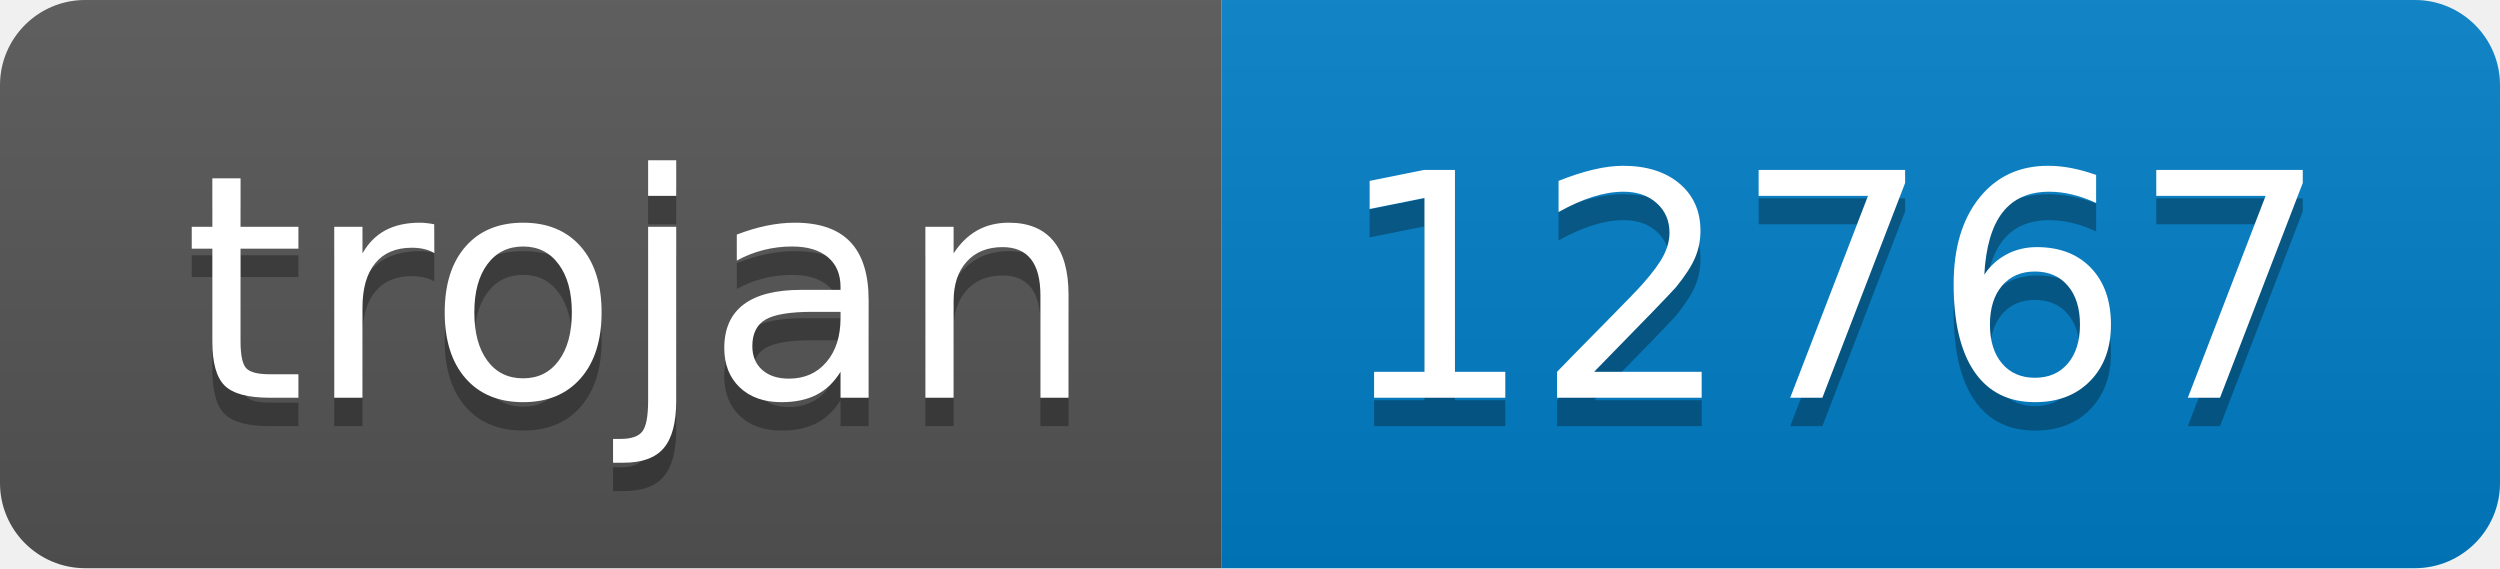
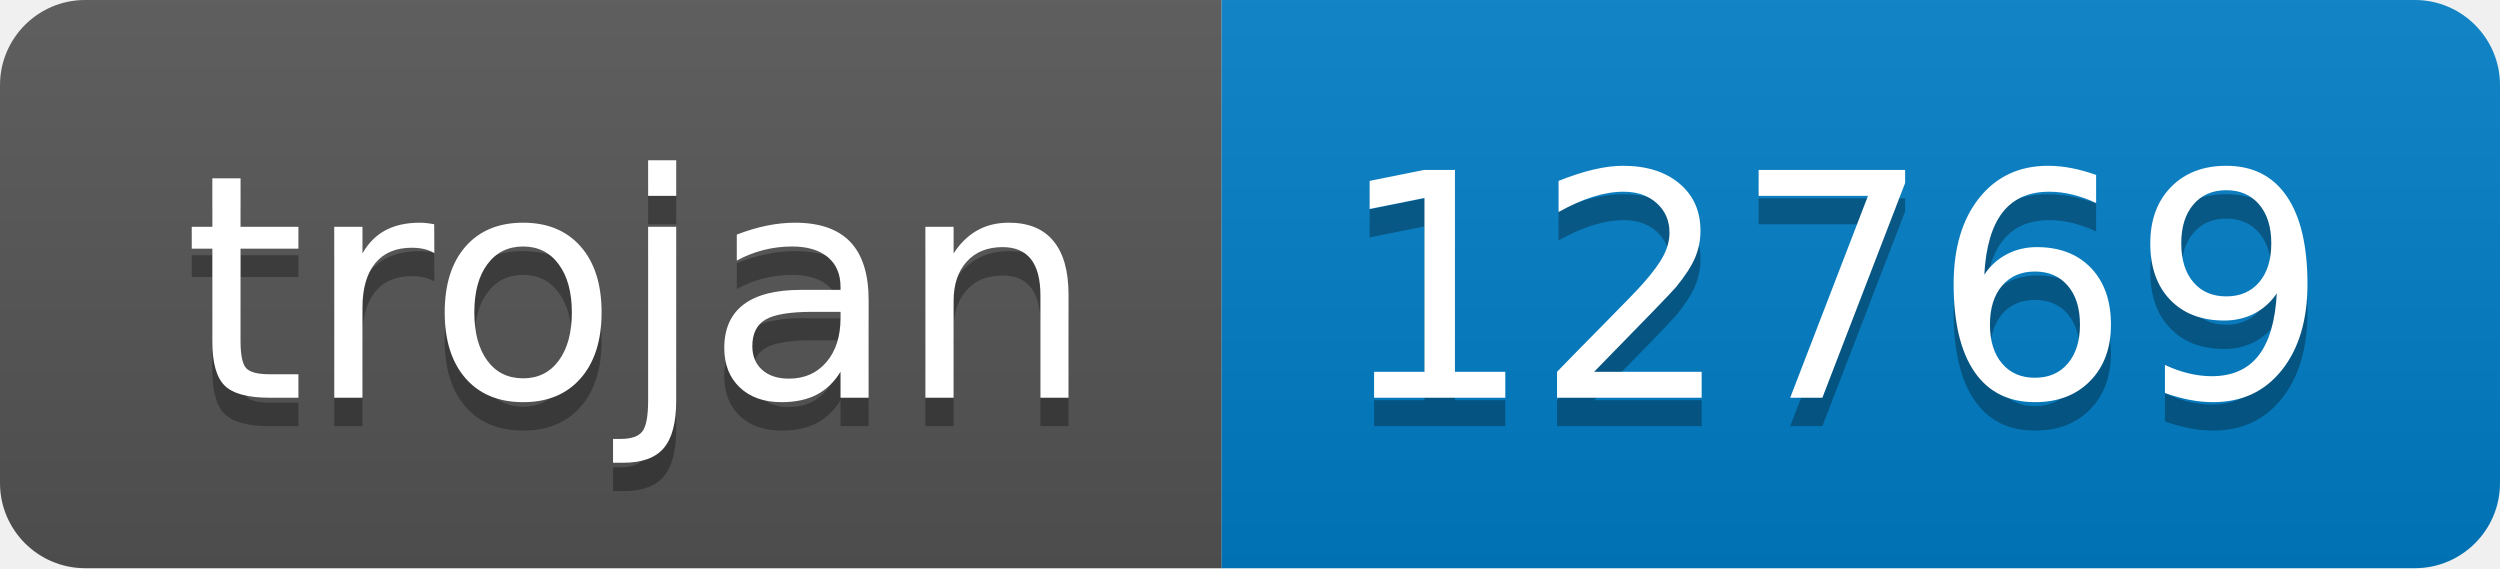
- <svg xmlns="http://www.w3.org/2000/svg" width="88" height="20" role="img" aria-label="trojan: 12767">
+ <svg xmlns="http://www.w3.org/2000/svg" width="88" height="20" role="img" aria-label="trojan: 12769">
  <linearGradient id="s" x2="0" y2="100%">
    <stop offset="0" stop-color="#bbb" stop-opacity=".1" />
    <stop offset="1" stop-opacity=".1" />
  </linearGradient>
  <clipPath id="r">
    <rect width="88" height="20" rx="3" fill="#fff" />
  </clipPath>
  <g clip-path="url(#r)">
    <rect width="43" height="20" fill="#555" />
    <rect x="43" width="45" height="20" fill="#007ec6" />
    <rect width="88" height="20" fill="url(#s)" />
  </g>
  <g fill="#fff" text-anchor="middle" font-family="Verdana,Geneva,DejaVu Sans,sans-serif" text-rendering="geometricPrecision" font-size="110">
    <text aria-hidden="true" x="225" y="150" fill="#010101" fill-opacity=".3" transform="scale(.1)" textLength="330">trojan</text>
    <text x="225" y="140" transform="scale(.1)" fill="#fff" textLength="330">trojan</text>
-     <text aria-hidden="true" x="645" y="150" fill="#010101" fill-opacity=".3" transform="scale(.1)" textLength="350">12767</text>
-     <text x="645" y="140" transform="scale(.1)" fill="#fff" textLength="350">12767</text>
+     <text aria-hidden="true" x="645" y="150" fill="#010101" fill-opacity=".3" transform="scale(.1)" textLength="350">12769</text>
+     <text x="645" y="140" transform="scale(.1)" fill="#fff" textLength="350">12769</text>
  </g>
</svg>
